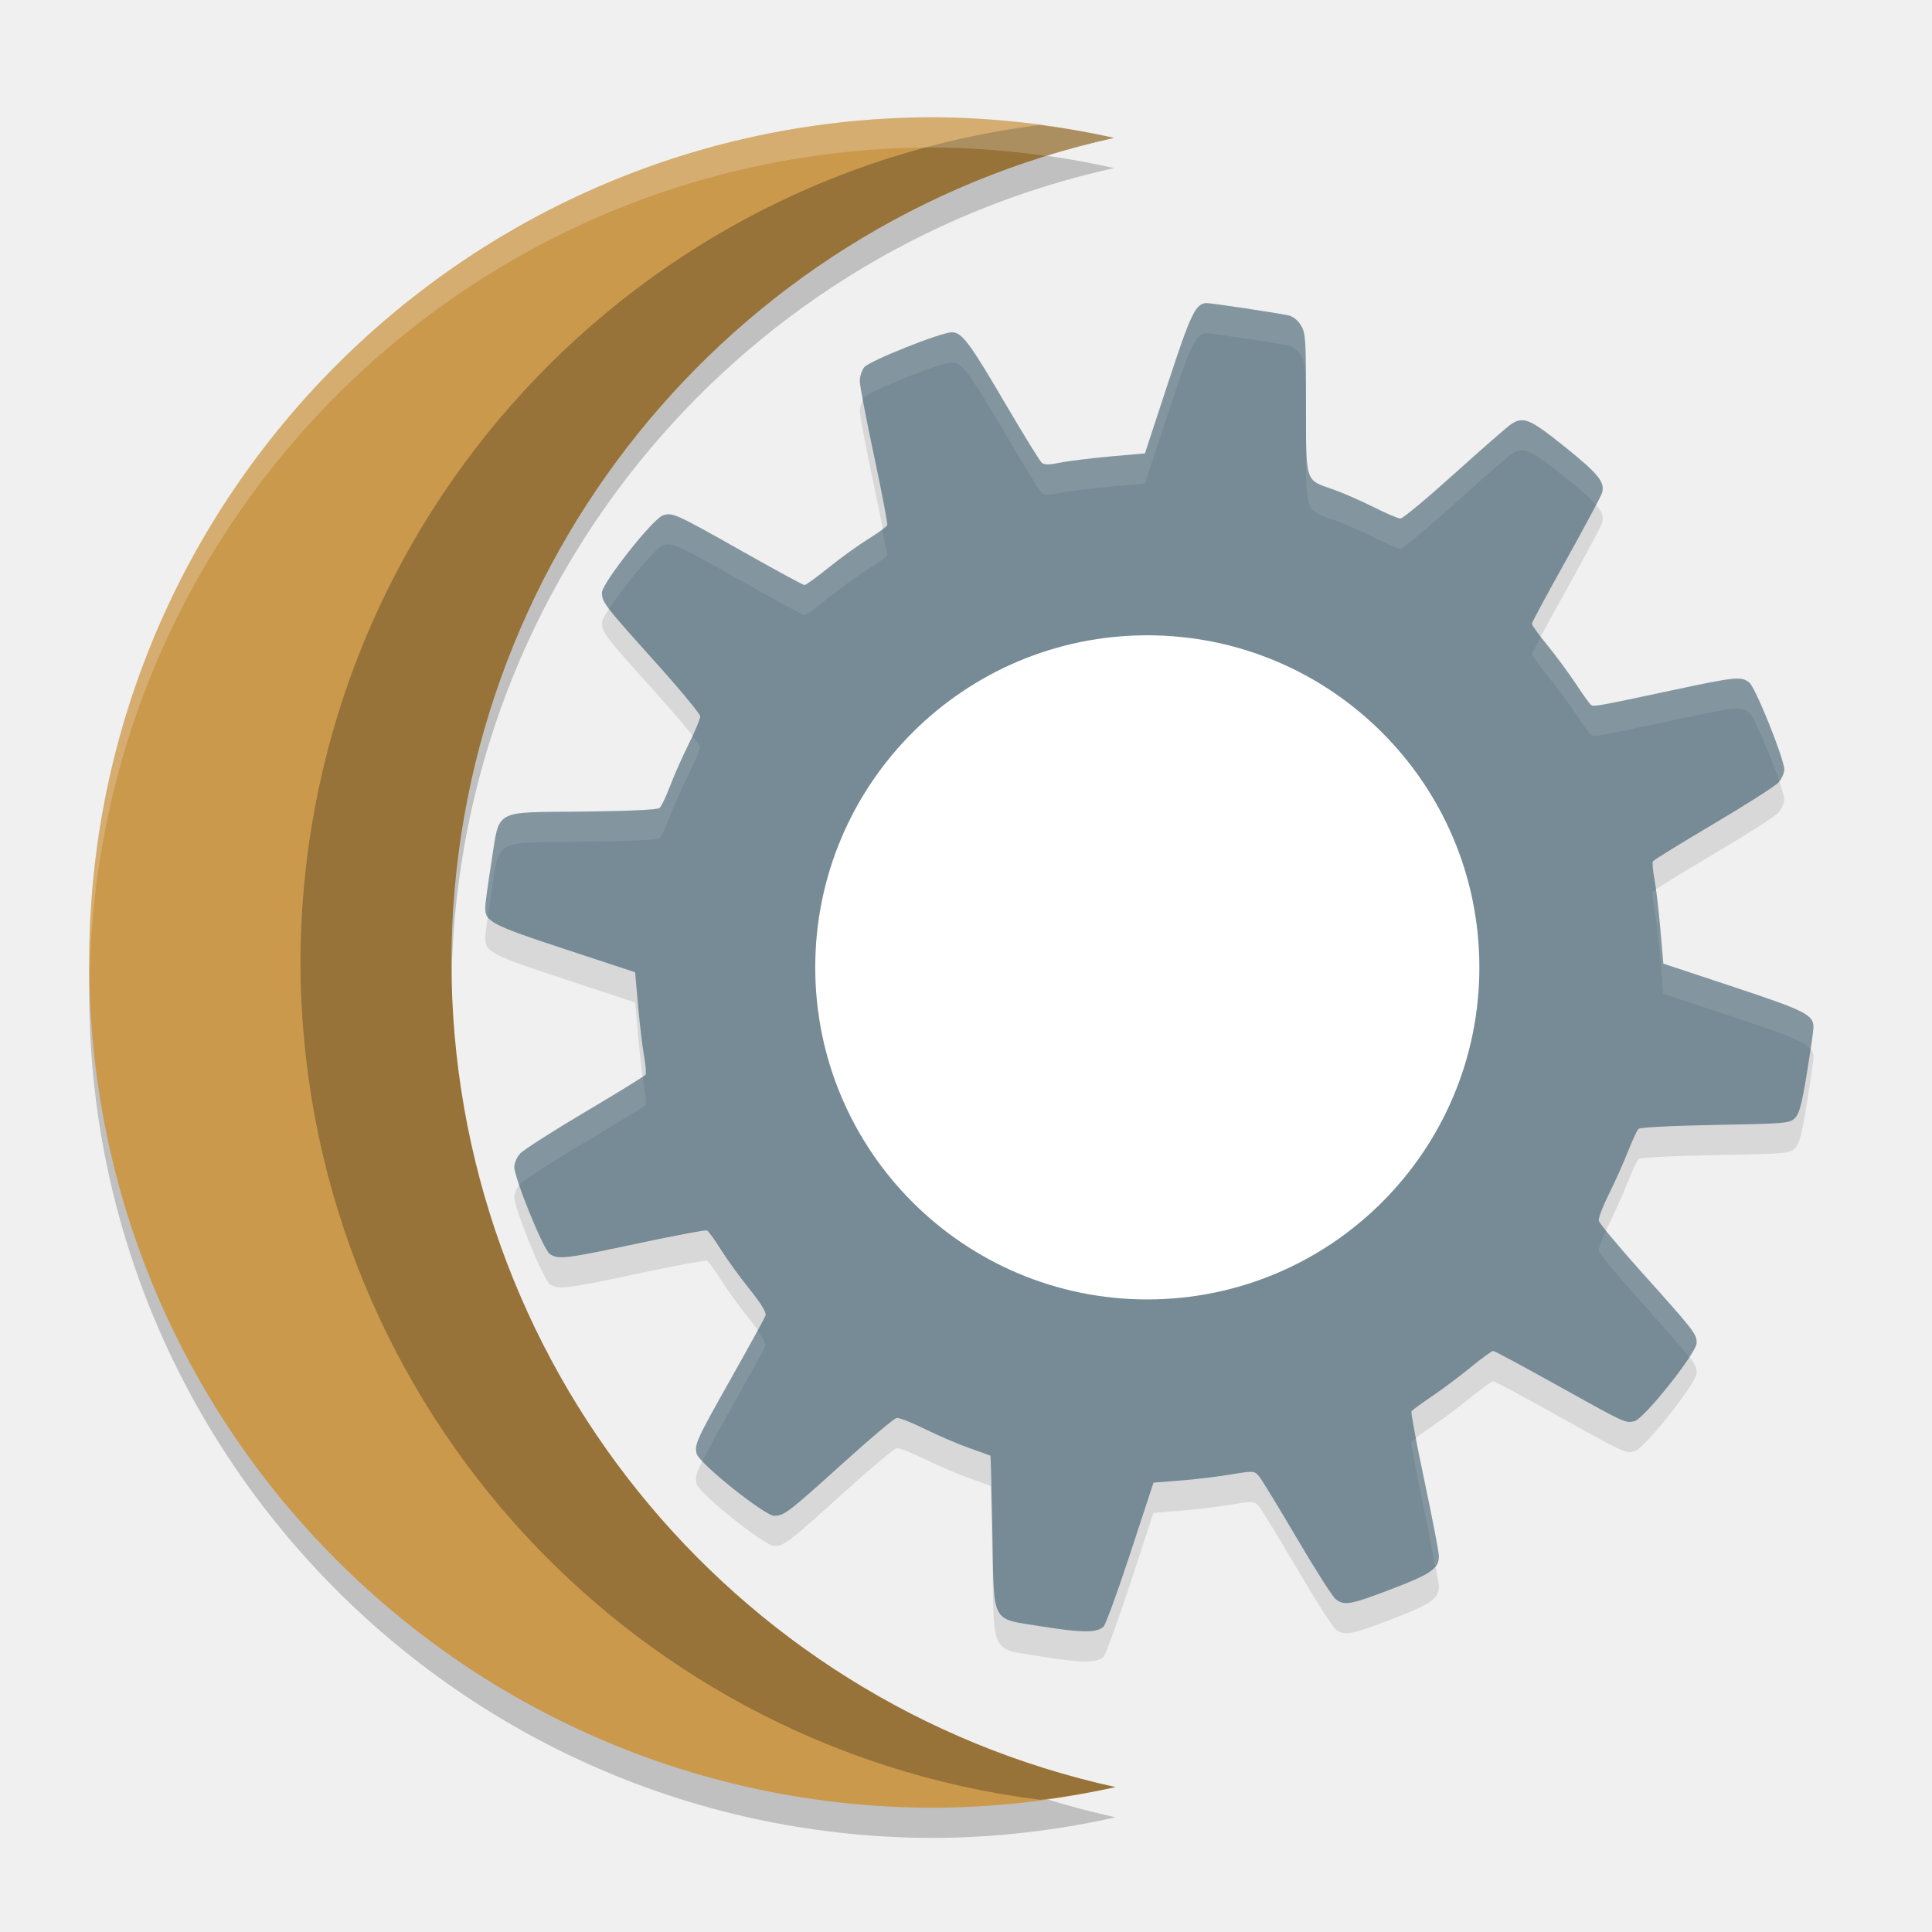
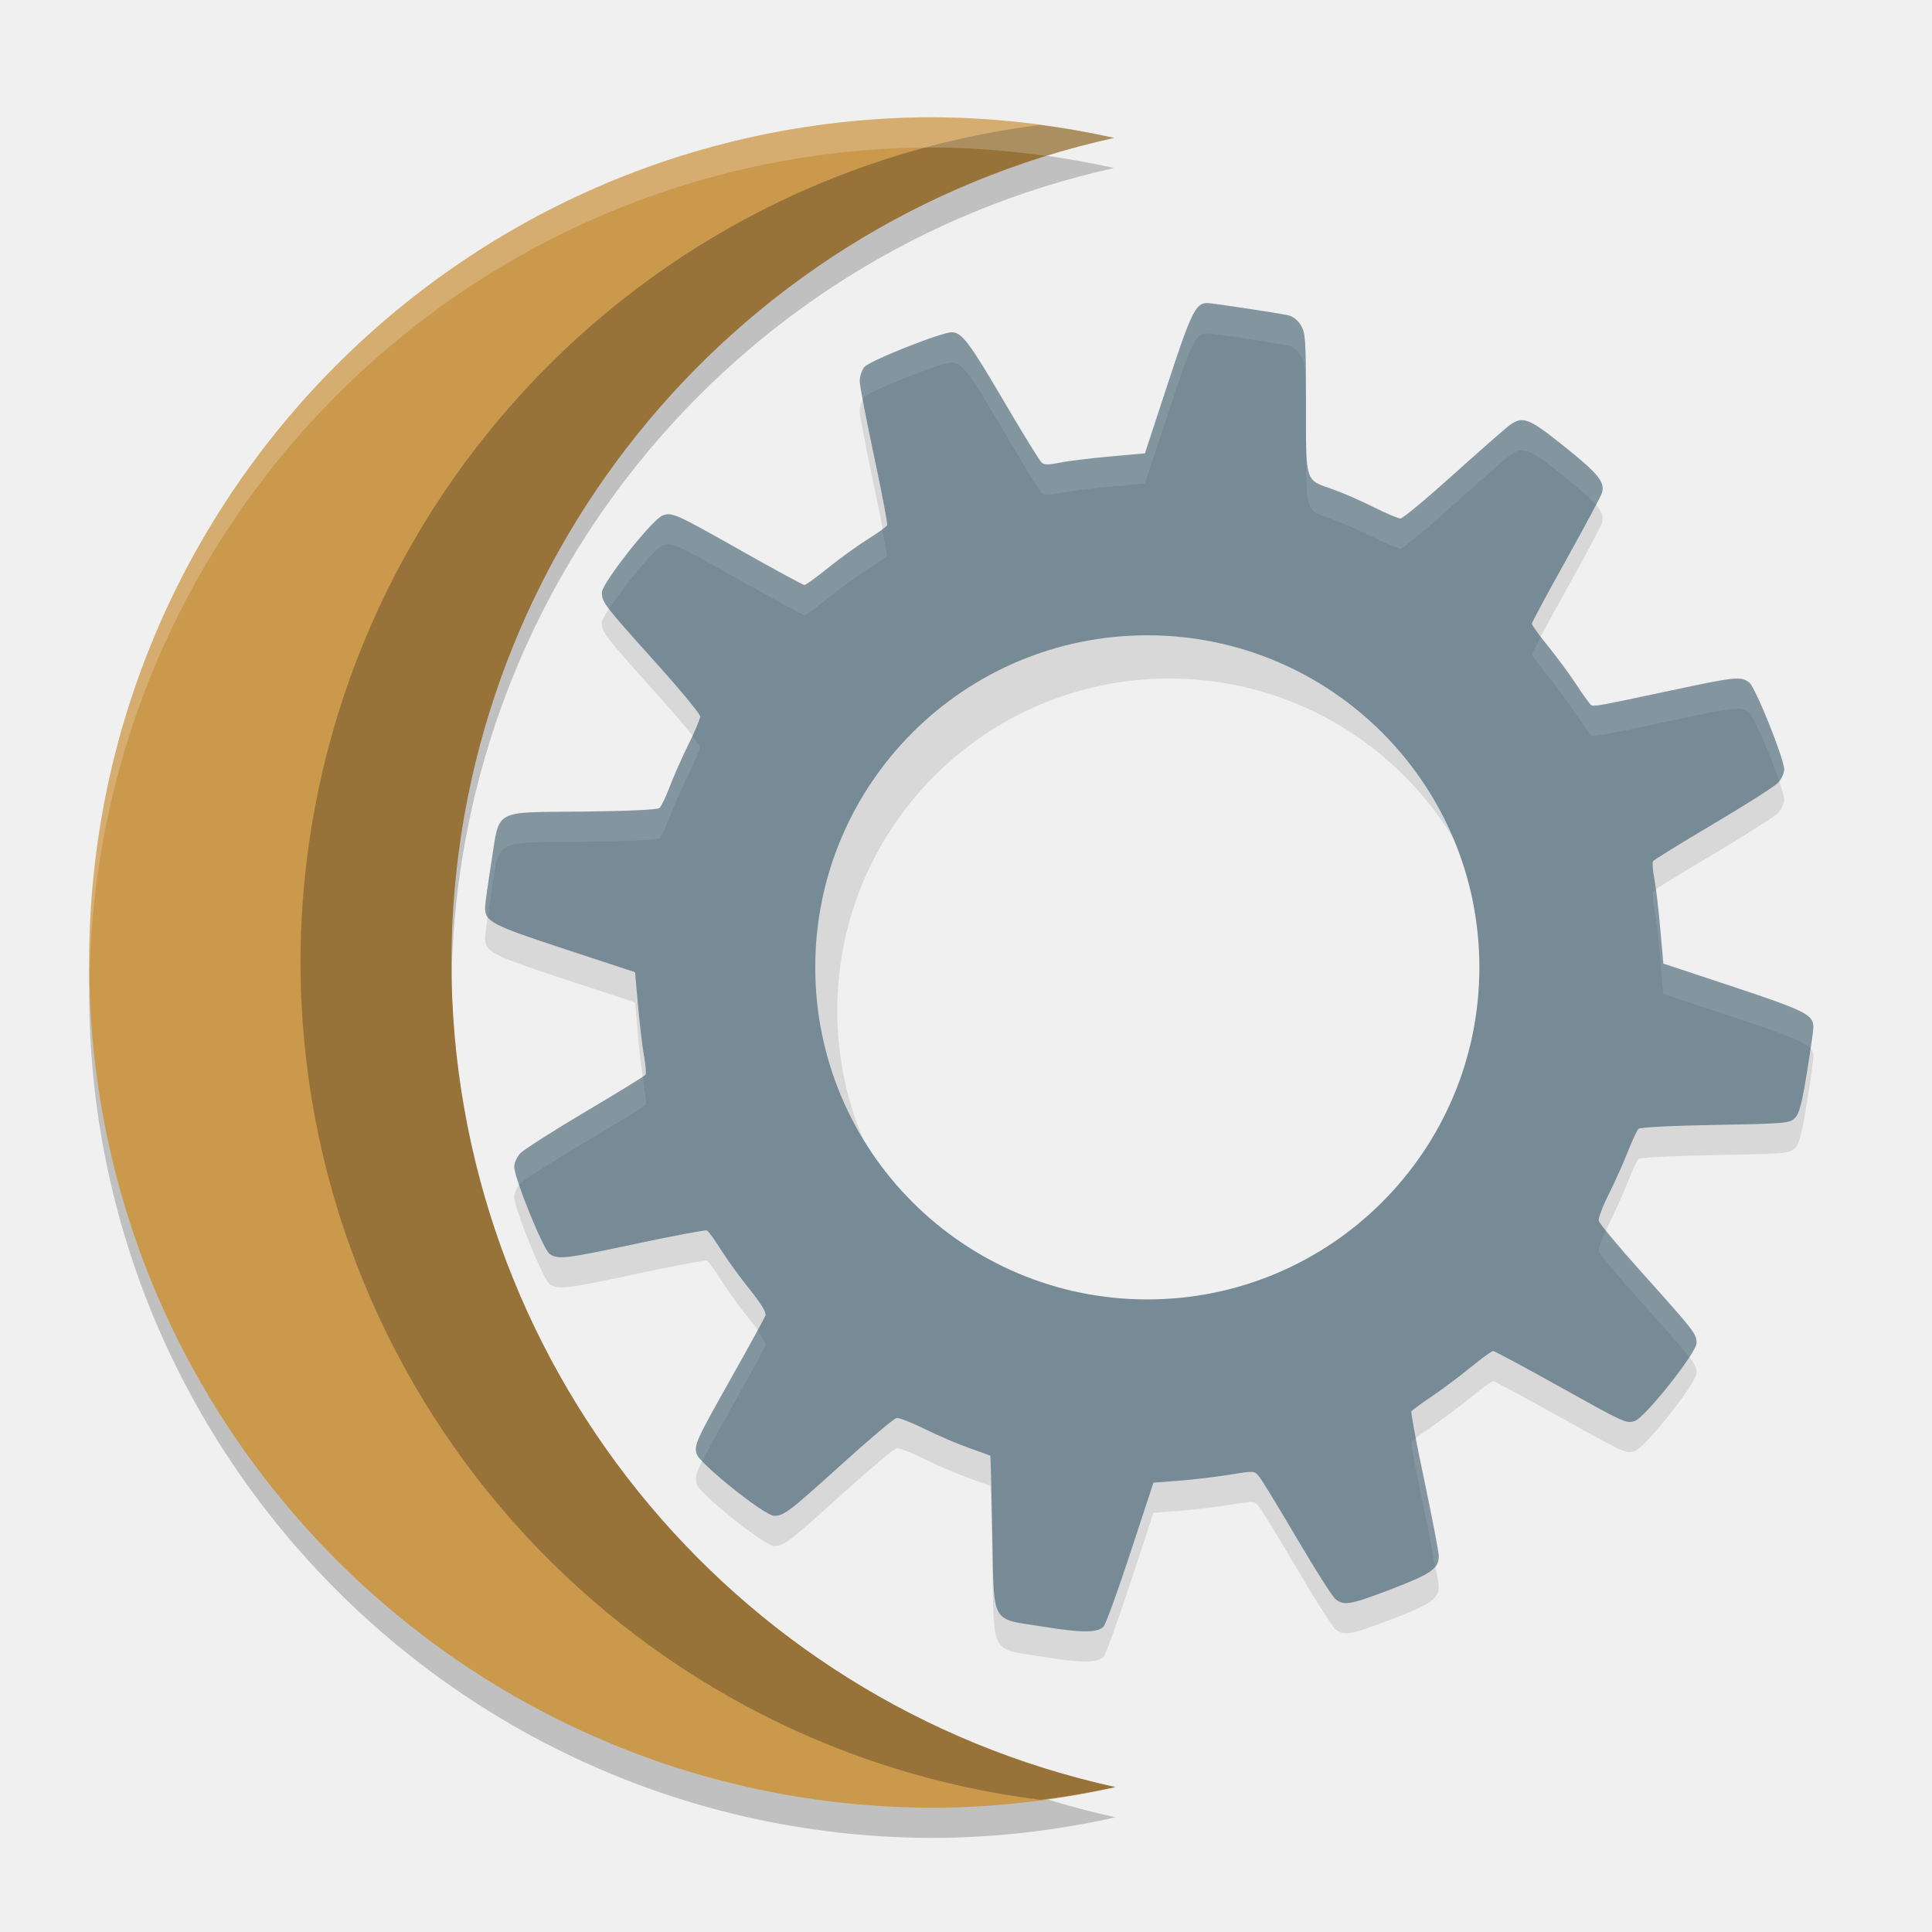
- <svg xmlns="http://www.w3.org/2000/svg" width="64" height="64" version="1.1">
-   <path d="m30.954 4.884a28 28 0 0 0-28 28 28 28 0 0 0 28 28 28 28 0 0 0 6-0.684 28 28 0 0 1-22-27.316 28 28 0 0 1 21.949-27.316 28 28 0 0 0-5.949-0.684z" style="opacity:.2" />
-   <path d="m30.954 3.884a28 28 0 0 0-28 28 28 28 0 0 0 28 28 28 28 0 0 0 6-0.684 28 28 0 0 1-22-27.316 28 28 0 0 1 21.949-27.316 28 28 0 0 0-5.949-0.684z" style="fill:#ca994c" />
-   <path d="m34.436 4.14a28 28 0 0 0-24.482 27.744 28 28 0 0 0 24.496 27.736 28 28 0 0 0 2.504-0.42 28 28 0 0 1-22-27.316 28 28 0 0 1 21.949-27.316 28 28 0 0 0-2.467-0.428z" style="opacity:.25" />
-   <path d="m30.954 3.884c-15.464 0-28 12.536-28 28 0.004 0.111 0.012 0.221 0.018 0.332 0.356-15.154 12.742-27.332 27.982-27.332 1.248 0.009 2.491 0.11 3.725 0.285 0.733-0.23 1.475-0.432 2.225-0.602-1.953-0.44-3.947-0.669-5.949-0.684z" style="fill:#ffffff;opacity:.2" />
-   <path d="m39.992 11.04c-0.38-0.002-0.527 0.299-1.298 2.646l-0.767 2.333-1.169 0.104c-0.644 0.058-1.388 0.151-1.651 0.206-0.348 0.072-0.511 0.074-0.595 0.003-0.064-0.053-0.607-0.933-1.206-1.955-1.197-2.042-1.44-2.369-1.777-2.369-0.354 0-2.725 0.944-2.897 1.154-0.085 0.103-0.152 0.314-0.15 0.467 0.001 0.152 0.214 1.265 0.473 2.477 0.259 1.211 0.455 2.244 0.436 2.293-0.019 0.048-0.3 0.251-0.626 0.454-0.326 0.203-0.919 0.63-1.314 0.948-0.395 0.318-0.755 0.58-0.801 0.58-0.046 0-0.97-0.502-2.053-1.114-2.228-1.259-2.334-1.307-2.649-1.188-0.34 0.129-2.007 2.245-2.007 2.547 0 0.327 0.081 0.429 1.78 2.32 0.813 0.904 1.476 1.708 1.476 1.786 0 0.078-0.17 0.489-0.381 0.912-0.211 0.423-0.492 1.055-0.623 1.403-0.131 0.348-0.287 0.672-0.347 0.721-0.067 0.056-1.047 0.101-2.544 0.117-3.004 0.032-2.74-0.112-3.023 1.676-0.11 0.693-0.203 1.364-0.206 1.492-0.01 0.476 0.192 0.582 2.636 1.387l2.33 0.767 0.101 1.142c0.057 0.629 0.147 1.378 0.199 1.66 0.052 0.283 0.072 0.549 0.046 0.592-0.027 0.043-0.927 0.597-2.001 1.234-1.074 0.636-2.04 1.255-2.148 1.372-0.109 0.117-0.199 0.317-0.199 0.445 0 0.374 0.96 2.736 1.172 2.885 0.278 0.195 0.518 0.166 2.919-0.347 1.21-0.258 2.241-0.451 2.29-0.43 0.049 0.021 0.254 0.302 0.457 0.626 0.203 0.324 0.633 0.918 0.955 1.32 0.401 0.499 0.566 0.777 0.528 0.878-0.031 0.081-0.527 0.986-1.105 2.013-1.185 2.105-1.253 2.251-1.176 2.56 0.079 0.315 2.258 2.057 2.572 2.056 0.324-8.14e-4 0.479-0.119 2.296-1.762 0.884-0.8 1.674-1.465 1.756-1.479 0.082-0.014 0.502 0.15 0.936 0.365 0.434 0.215 1.098 0.5 1.473 0.632 0.375 0.132 0.69 0.246 0.7 0.252 0.01 0.005 0.038 1.149 0.064 2.541 0.06 3.108-0.082 2.837 1.654 3.118 1.305 0.211 1.819 0.213 2.029 0.003 0.073-0.073 0.474-1.177 0.893-2.452l0.761-2.317 0.878-0.068c0.482-0.037 1.231-0.128 1.667-0.2 0.789-0.13 0.794-0.129 0.958 0.068 0.09 0.109 0.651 1.03 1.249 2.047 0.598 1.018 1.173 1.922 1.277 2.007 0.284 0.232 0.486 0.195 1.857-0.328 1.307-0.499 1.569-0.681 1.568-1.093-2.64e-4 -0.128-0.214-1.242-0.476-2.477-0.262-1.235-0.456-2.28-0.433-2.317 0.023-0.038 0.325-0.259 0.672-0.494 0.348-0.235 0.929-0.67 1.292-0.967 0.363-0.297 0.698-0.54 0.743-0.54 0.045-6.6e-5 0.994 0.51 2.112 1.133 2.284 1.273 2.27 1.267 2.572 1.191 0.321-0.081 2.056-2.264 2.056-2.587 0-0.303-0.073-0.397-1.802-2.323-0.776-0.865-1.425-1.643-1.439-1.731-0.015-0.088 0.135-0.48 0.331-0.872 0.197-0.392 0.478-1.021 0.626-1.396 0.148-0.376 0.309-0.722 0.356-0.77 0.051-0.052 1.083-0.106 2.544-0.132 2.345-0.042 2.467-0.054 2.643-0.23 0.144-0.144 0.229-0.469 0.396-1.498 0.117-0.722 0.214-1.397 0.215-1.501 0.003-0.419-0.249-0.547-2.64-1.341l-2.333-0.773-0.098-1.139c-0.055-0.626-0.143-1.373-0.196-1.657-0.054-0.284-0.076-0.552-0.049-0.595 0.027-0.044 0.927-0.599 2.001-1.234s2.04-1.251 2.148-1.369c0.109-0.118 0.2-0.315 0.2-0.436 0-0.347-0.946-2.703-1.154-2.876-0.265-0.219-0.446-0.2-2.551 0.249-2.471 0.527-2.604 0.551-2.695 0.488-0.042-0.029-0.268-0.341-0.5-0.694-0.232-0.353-0.656-0.927-0.942-1.277-0.286-0.35-0.519-0.674-0.519-0.718-5.4e-5 -0.044 0.511-0.992 1.136-2.112 0.624-1.119 1.157-2.12 1.188-2.222 0.105-0.355-0.115-0.63-1.222-1.519-1.18-0.947-1.386-1.035-1.808-0.746-0.12 0.082-0.959 0.815-1.863 1.63-0.904 0.814-1.706 1.482-1.783 1.482-0.078 0-0.486-0.175-0.908-0.387-0.423-0.212-1.027-0.473-1.341-0.583-0.922-0.322-0.88-0.188-0.881-2.851-2.96e-4 -2.117-0.013-2.326-0.169-2.581-0.102-0.167-0.268-0.297-0.417-0.328-0.38-0.081-2.519-0.404-2.683-0.405z" style="opacity:.1" />
-   <path d="m39.992 10.04c-0.38-0.002-0.527 0.299-1.298 2.646l-0.767 2.333-1.169 0.104c-0.644 0.058-1.388 0.151-1.651 0.206-0.348 0.072-0.511 0.074-0.595 0.003-0.064-0.053-0.607-0.933-1.206-1.955-1.197-2.042-1.44-2.369-1.777-2.369-0.354 0-2.725 0.944-2.897 1.154-0.085 0.103-0.152 0.314-0.15 0.467 0.001 0.152 0.214 1.265 0.473 2.477 0.259 1.211 0.455 2.244 0.436 2.293-0.019 0.048-0.3 0.251-0.626 0.454-0.326 0.203-0.919 0.63-1.314 0.948-0.395 0.318-0.755 0.58-0.801 0.58-0.046 0-0.97-0.502-2.053-1.114-2.228-1.259-2.334-1.307-2.649-1.188-0.34 0.129-2.007 2.245-2.007 2.547 0 0.327 0.081 0.429 1.78 2.32 0.223 0.248 0.434 0.488 0.623 0.707 0.503 0.583 0.853 1.022 0.853 1.079 0 0.078-0.17 0.489-0.381 0.912-0.211 0.423-0.492 1.055-0.623 1.403-0.131 0.348-0.287 0.672-0.347 0.721-0.067 0.056-1.047 0.101-2.544 0.117-3.004 0.032-2.74-0.112-3.023 1.676-0.11 0.693-0.203 1.364-0.206 1.492-0.01 0.476 0.192 0.582 2.636 1.387l2.33 0.767 0.101 1.142c0.057 0.629 0.147 1.378 0.199 1.66 0.052 0.283 0.072 0.549 0.046 0.592-0.027 0.043-0.927 0.597-2.001 1.234-1.074 0.636-2.04 1.255-2.148 1.372-0.109 0.117-0.199 0.317-0.199 0.445 0 0.374 0.96 2.736 1.172 2.885 0.278 0.195 0.518 0.166 2.919-0.347 1.21-0.258 2.241-0.451 2.29-0.43 0.049 0.021 0.254 0.302 0.457 0.626 0.203 0.324 0.633 0.918 0.955 1.32 0.401 0.499 0.566 0.777 0.528 0.878-0.031 0.081-0.527 0.986-1.105 2.013-1.185 2.105-1.253 2.251-1.176 2.56 0.079 0.315 2.258 2.057 2.572 2.056 0.324-8.14e-4 0.479-0.119 2.296-1.762 0.884-0.8 1.674-1.465 1.756-1.479 0.082-0.014 0.502 0.15 0.936 0.365 0.434 0.215 1.098 0.5 1.473 0.632 0.375 0.132 0.69 0.246 0.7 0.252 0.01 0.005 0.038 1.149 0.064 2.541 0.06 3.108-0.082 2.837 1.654 3.118 1.305 0.211 1.819 0.213 2.029 0.003 0.073-0.073 0.474-1.177 0.893-2.452l0.761-2.317 0.878-0.068c0.482-0.037 1.231-0.128 1.667-0.2 0.789-0.13 0.794-0.129 0.958 0.068 0.09 0.109 0.651 1.03 1.249 2.047 0.598 1.018 1.173 1.922 1.277 2.007 0.284 0.232 0.486 0.195 1.857-0.328 1.307-0.499 1.569-0.681 1.568-1.093-2.64e-4 -0.128-0.214-1.242-0.476-2.477-0.262-1.235-0.456-2.28-0.433-2.317 0.023-0.038 0.325-0.259 0.672-0.494 0.348-0.235 0.929-0.67 1.292-0.967 0.363-0.297 0.698-0.54 0.743-0.54 0.045-6.6e-5 0.994 0.51 2.112 1.133 2.284 1.273 2.27 1.267 2.572 1.191 0.321-0.081 2.056-2.264 2.056-2.587 0-0.303-0.073-0.397-1.802-2.323-0.776-0.865-1.425-1.643-1.439-1.731-0.015-0.088 0.135-0.48 0.331-0.872 0.197-0.392 0.478-1.021 0.626-1.396 0.148-0.376 0.309-0.722 0.356-0.77 0.051-0.052 1.083-0.106 2.544-0.132 2.345-0.042 2.467-0.054 2.643-0.23 0.144-0.144 0.229-0.469 0.396-1.498 0.117-0.722 0.214-1.397 0.215-1.501 0.003-0.419-0.249-0.547-2.64-1.341l-2.333-0.773-0.098-1.139c-0.055-0.626-0.143-1.373-0.196-1.657-0.054-0.284-0.076-0.552-0.049-0.595 0.027-0.044 0.927-0.599 2.001-1.234s2.04-1.251 2.148-1.369c0.109-0.118 0.2-0.315 0.2-0.436 0-0.347-0.946-2.703-1.154-2.876-0.265-0.219-0.446-0.2-2.551 0.249-2.471 0.527-2.604 0.551-2.695 0.488-0.042-0.029-0.268-0.341-0.5-0.694-0.232-0.353-0.656-0.927-0.942-1.277-0.286-0.35-0.519-0.674-0.519-0.718-5.4e-5 -0.044 0.511-0.992 1.136-2.112 0.624-1.119 1.157-2.12 1.188-2.222 0.105-0.355-0.115-0.63-1.222-1.519-1.18-0.947-1.386-1.035-1.808-0.746-0.12 0.082-0.959 0.815-1.863 1.63-0.904 0.814-1.706 1.482-1.783 1.482-0.078 0-0.486-0.175-0.908-0.387-0.423-0.212-1.027-0.473-1.341-0.583-0.922-0.322-0.88-0.188-0.881-2.851-2.96e-4 -2.117-0.013-2.326-0.169-2.581-0.102-0.167-0.268-0.297-0.417-0.328-0.38-0.081-2.519-0.404-2.683-0.405z" style="fill:#768b95" />
-   <path d="m39.993 10.04c-0.38-0.002-0.528 0.3-1.299 2.646l-0.768 2.332-1.17 0.104c-0.644 0.058-1.387 0.152-1.65 0.207-0.348 0.072-0.511 0.073-0.596 2e-3 -0.064-0.053-0.606-0.933-1.205-1.955-1.197-2.042-1.441-2.369-1.777-2.369-0.354 0-2.726 0.945-2.898 1.154-0.085 0.103-0.152 0.315-0.15 0.467 2.68e-4 0.037 0.092 0.465 0.115 0.604 0.013-0.022 0.021-0.053 0.035-0.07 0.173-0.21 2.545-1.154 2.898-1.154 0.337 0 0.58 0.327 1.777 2.369 0.599 1.022 1.141 1.902 1.205 1.955 0.085 0.071 0.247 0.07 0.596-2e-3 0.264-0.055 1.006-0.149 1.65-0.207l1.17-0.104 0.768-2.332c0.771-2.347 0.919-2.649 1.299-2.646 0.163 0.001 2.301 0.323 2.682 0.404 0.15 0.032 0.316 0.163 0.418 0.33 0.155 0.255 0.168 0.463 0.168 2.58 3.64e-4 2.663-0.041 2.529 0.881 2.852 0.315 0.11 0.919 0.372 1.342 0.584 0.423 0.212 0.831 0.387 0.908 0.387 0.078 0 0.88-0.668 1.783-1.482 0.904-0.814 1.744-1.549 1.863-1.631 0.421-0.289 0.629-0.201 1.809 0.746 0.518 0.416 0.827 0.69 1.014 0.908 0.034-0.069 0.202-0.371 0.207-0.389 0.105-0.355-0.114-0.631-1.221-1.52-1.18-0.947-1.387-1.035-1.809-0.746-0.12 0.082-0.96 0.817-1.863 1.631-0.904 0.814-1.706 1.482-1.783 1.482-0.078 0-0.486-0.175-0.908-0.387-0.423-0.212-1.027-0.474-1.342-0.584-0.922-0.322-0.88-0.188-0.881-2.852-2.96e-4 -2.117-0.013-2.325-0.168-2.58-0.102-0.167-0.268-0.296-0.418-0.328-0.38-0.081-2.518-0.405-2.682-0.406zm-17.814 6.996c-0.089-0.007-0.154 0.011-0.232 0.041-0.34 0.129-2.008 2.247-2.008 2.549 0 0.157 0.029 0.269 0.234 0.543 0.469-0.72 1.512-1.992 1.773-2.092 0.314-0.12 0.42-0.071 2.648 1.188 1.084 0.612 2.007 1.115 2.053 1.115 0.046 0 0.406-0.262 0.801-0.58 0.395-0.318 0.989-0.746 1.314-0.949 0.326-0.203 0.606-0.405 0.625-0.453 0.007-0.019-0.119-0.617-0.166-0.879-0.105 0.088-0.22 0.183-0.459 0.332-0.326 0.203-0.919 0.631-1.314 0.949-0.395 0.318-0.755 0.58-0.801 0.58-0.046 0-0.969-0.501-2.053-1.113-1.671-0.944-2.149-1.208-2.416-1.23zm28.875 4.055c-0.067 0.13-0.309 0.56-0.309 0.572 6.8e-5 0.044 0.232 0.369 0.518 0.719 0.286 0.35 0.711 0.923 0.943 1.275 0.232 0.353 0.458 0.664 0.5 0.693 0.091 0.063 0.222 0.041 2.693-0.486 2.105-0.449 2.286-0.469 2.551-0.25 0.154 0.127 0.708 1.441 0.988 2.262 0.091-0.119 0.166-0.278 0.166-0.385 0-0.347-0.946-2.705-1.154-2.877-0.265-0.219-0.446-0.199-2.551 0.25-2.471 0.527-2.603 0.549-2.693 0.486-0.042-0.029-0.268-0.341-0.5-0.693-0.232-0.353-0.658-0.925-0.943-1.275-0.116-0.142-0.123-0.175-0.209-0.291zm-28.127 3.281c-0.052 0.115-0.051 0.146-0.113 0.271-0.211 0.423-0.492 1.055-0.623 1.402-0.131 0.348-0.286 0.671-0.346 0.721-0.067 0.056-1.047 0.101-2.545 0.117-3.004 0.032-2.74-0.112-3.023 1.676-0.11 0.693-0.202 1.364-0.205 1.492-0.003 0.132 0.018 0.236 0.092 0.334 0.038-0.282 0.053-0.443 0.113-0.826 0.283-1.788 0.019-1.644 3.023-1.676 1.497-0.016 2.478-0.062 2.545-0.117 0.06-0.05 0.214-0.373 0.346-0.721 0.131-0.348 0.413-0.979 0.623-1.402 0.211-0.423 0.381-0.834 0.381-0.912 0-0.024-0.157-0.216-0.268-0.359zm31.92 5.1c-0.005 0.004-0.091 0.055-0.092 0.057-0.027 0.044-0.003 0.311 0.051 0.596 0.054 0.284 0.141 1.032 0.195 1.658l0.098 1.139 2.334 0.773c1.747 0.58 2.339 0.805 2.537 1.047 0.035-0.247 0.101-0.656 0.102-0.705 0.003-0.419-0.248-0.547-2.639-1.342l-2.334-0.773-0.098-1.139c-0.043-0.495-0.103-0.953-0.154-1.311zm-33.551 6.184c-0.098 0.083-0.885 0.571-1.912 1.18-1.074 0.636-2.04 1.254-2.148 1.371-0.109 0.117-0.201 0.317-0.201 0.445 0 0.096 0.066 0.326 0.164 0.613 0.014-0.018 0.023-0.043 0.037-0.059 0.109-0.117 1.074-0.735 2.148-1.371 1.074-0.636 1.973-1.191 2-1.234 0.026-0.043 0.007-0.309-0.045-0.592-0.011-0.06-0.029-0.257-0.043-0.354zm31.908 5.104c-0.145 0.314-0.257 0.604-0.244 0.676 0.015 0.088 0.663 0.866 1.439 1.73 0.892 0.994 1.335 1.494 1.562 1.793 0.142-0.219 0.24-0.395 0.24-0.469 0-0.303-0.074-0.398-1.803-2.324-0.557-0.621-0.957-1.098-1.195-1.406zm-28.113 3.309c-0.177 0.332-0.401 0.749-0.84 1.529-1.185 2.105-1.253 2.252-1.176 2.561 0.012 0.05 0.09 0.142 0.191 0.25 0.166-0.345 0.435-0.835 0.984-1.811 0.578-1.027 1.074-1.933 1.105-2.014 0.027-0.07-0.086-0.261-0.266-0.516zm21.828 3.566c-0.036 0.029-0.158 0.112-0.164 0.121-0.023 0.037 0.17 1.081 0.432 2.316 0.192 0.907 0.275 1.385 0.35 1.818 0.08-0.103 0.127-0.21 0.127-0.342-2.64e-4 -0.128-0.215-1.241-0.477-2.477-0.162-0.767-0.193-1.013-0.268-1.438z" style="fill:#ffffff;opacity:.1" />
-   <circle cx="38.006" cy="32.045" r="11" style="fill:#ffffff" />
+ <svg xmlns="http://www.w3.org/2000/svg" width="64" height="64" version="1.1" id="svg14">
+   <style />
+   <defs id="defs18" />
+   <path style="opacity:0.2" d="M 30.954,4.884 A 28,28 0 0 0 2.954,32.884 a 28,28 0 0 0 28,28 28,28 0 0 0 6,-0.684 28,28 0 0 1 -22,-27.316 28,28 0 0 1 21.949,-27.316 28,28 0 0 0 -5.949,-0.684 z" id="path2" />
+   <path style="fill:#ca994c" d="M 30.954,3.884 A 28,28 0 0 0 2.954,31.884 a 28,28 0 0 0 28,28 28,28 0 0 0 6,-0.684 28,28 0 0 1 -22,-27.316 28,28 0 0 1 21.949,-27.316 28,28 0 0 0 -5.949,-0.684 z" id="path8" />
+   <path style="opacity:0.25" d="M 34.436,4.14 A 28,28 0 0 0 9.954,31.884 28,28 0 0 0 34.45,59.62 a 28,28 0 0 0 2.504,-0.42 28,28 0 0 1 -22,-27.316 28,28 0 0 1 21.949,-27.316 28,28 0 0 0 -2.467,-0.428 z" id="path26" />
+   <path style="opacity:0.2;fill:#ffffff" d="m 30.954,3.884 c -15.464,0 -28,12.536 -28,28 0.004,0.111 0.012,0.221 0.018,0.332 C 3.327,17.061 15.714,4.884 30.954,4.884 c 1.248,0.009 2.491,0.11 3.725,0.285 0.733,-0.23 1.475,-0.432 2.225,-0.602 -1.953,-0.44 -3.947,-0.669 -5.949,-0.684 z" id="path28" />
+   <path id="path6-6" style="opacity:0.1" d="M 39.992 11.039 C 39.612 11.037 39.464 11.339 38.693 13.686 L 37.928 16.018 L 36.758 16.123 C 36.114 16.181 35.369 16.273 35.105 16.328 C 34.757 16.401 34.596 16.403 34.512 16.332 C 34.448 16.279 33.904 15.399 33.305 14.377 C 32.107 12.335 31.864 12.008 31.527 12.008 C 31.174 12.008 28.804 12.95 28.631 13.16 C 28.546 13.263 28.479 13.475 28.48 13.627 C 28.482 13.779 28.695 14.892 28.953 16.104 C 29.212 17.315 29.407 18.348 29.389 18.396 C 29.37 18.445 29.088 18.649 28.762 18.852 C 28.436 19.054 27.844 19.481 27.449 19.799 C 27.054 20.117 26.694 20.379 26.648 20.379 C 26.602 20.379 25.677 19.878 24.594 19.266 C 22.365 18.007 22.26 17.958 21.945 18.078 C 21.606 18.207 19.938 20.323 19.938 20.625 C 19.938 20.952 20.019 21.054 21.719 22.945 C 22.531 23.849 23.195 24.654 23.195 24.732 C 23.195 24.811 23.025 25.22 22.814 25.643 C 22.604 26.066 22.323 26.699 22.191 27.047 C 22.06 27.395 21.904 27.718 21.844 27.768 C 21.777 27.823 20.798 27.869 19.301 27.885 C 16.297 27.917 16.561 27.772 16.277 29.561 C 16.168 30.253 16.073 30.923 16.07 31.051 C 16.06 31.527 16.262 31.634 18.707 32.439 L 21.037 33.205 L 21.139 34.348 C 21.195 34.977 21.286 35.725 21.338 36.008 C 21.39 36.291 21.411 36.557 21.385 36.6 C 21.358 36.643 20.457 37.198 19.383 37.834 C 18.309 38.47 17.343 39.09 17.234 39.207 C 17.125 39.324 17.035 39.522 17.035 39.65 C 17.035 40.025 17.994 42.388 18.207 42.537 C 18.485 42.732 18.726 42.702 21.127 42.189 C 22.337 41.931 23.367 41.739 23.416 41.76 C 23.465 41.781 23.67 42.062 23.873 42.387 C 24.076 42.711 24.506 43.304 24.828 43.705 C 25.229 44.204 25.394 44.483 25.355 44.584 C 25.324 44.665 24.828 45.571 24.25 46.598 C 23.065 48.703 22.997 48.848 23.074 49.156 C 23.153 49.471 25.332 51.214 25.646 51.213 C 25.971 51.212 26.127 51.094 27.943 49.451 C 28.828 48.652 29.618 47.987 29.699 47.973 C 29.781 47.958 30.201 48.123 30.635 48.338 C 31.069 48.553 31.732 48.836 32.107 48.969 C 32.483 49.101 32.797 49.215 32.807 49.221 C 32.816 49.226 32.844 50.37 32.871 51.762 C 32.931 54.87 32.789 54.6 34.525 54.881 C 35.83 55.092 36.345 55.094 36.555 54.885 C 36.628 54.812 37.028 53.707 37.447 52.432 L 38.209 50.115 L 39.088 50.047 C 39.57 50.01 40.318 49.919 40.754 49.848 C 41.543 49.718 41.548 49.717 41.711 49.914 C 41.801 50.023 42.363 50.945 42.961 51.963 C 43.559 52.98 44.133 53.884 44.236 53.969 C 44.52 54.201 44.723 54.164 46.094 53.641 C 47.401 53.141 47.663 52.96 47.662 52.549 C 47.662 52.421 47.449 51.308 47.188 50.072 C 46.926 48.837 46.731 47.791 46.754 47.754 C 46.777 47.716 47.078 47.495 47.426 47.26 C 47.773 47.025 48.356 46.59 48.719 46.293 C 49.082 45.996 49.416 45.754 49.461 45.754 C 49.505 45.754 50.455 46.262 51.572 46.885 C 53.856 48.158 53.842 48.152 54.145 48.076 C 54.466 47.995 56.201 45.812 56.201 45.488 C 56.201 45.185 56.127 45.092 54.398 43.166 C 53.622 42.301 52.974 41.523 52.959 41.436 C 52.944 41.348 53.094 40.954 53.291 40.562 C 53.488 40.171 53.769 39.542 53.918 39.166 C 54.066 38.79 54.226 38.445 54.273 38.396 C 54.324 38.344 55.357 38.29 56.818 38.264 C 59.163 38.222 59.286 38.209 59.461 38.033 C 59.605 37.889 59.688 37.566 59.855 36.537 C 59.973 35.815 60.07 35.139 60.07 35.035 C 60.074 34.616 59.823 34.488 57.432 33.693 L 55.1 32.92 L 55 31.781 C 54.945 31.155 54.858 30.409 54.805 30.125 C 54.751 29.841 54.729 29.573 54.756 29.529 C 54.783 29.486 55.682 28.93 56.756 28.295 C 57.83 27.66 58.795 27.044 58.904 26.926 C 59.013 26.808 59.104 26.611 59.104 26.49 C 59.104 26.143 58.16 23.788 57.951 23.615 C 57.686 23.396 57.505 23.414 55.4 23.863 C 52.929 24.391 52.796 24.414 52.705 24.352 C 52.663 24.322 52.437 24.011 52.205 23.658 C 51.973 23.306 51.548 22.731 51.262 22.381 C 50.976 22.031 50.744 21.706 50.744 21.662 C 50.744 21.618 51.255 20.67 51.879 19.551 C 52.503 18.432 53.036 17.431 53.066 17.328 C 53.172 16.973 52.953 16.699 51.846 15.811 C 50.666 14.863 50.458 14.775 50.037 15.064 C 49.917 15.147 49.079 15.879 48.176 16.693 C 47.272 17.508 46.47 18.176 46.393 18.176 C 46.315 18.176 45.905 18.001 45.482 17.789 C 45.06 17.577 44.457 17.317 44.143 17.207 C 43.221 16.885 43.262 17.019 43.262 14.355 C 43.261 12.238 43.247 12.029 43.092 11.773 C 42.99 11.606 42.825 11.477 42.676 11.445 C 42.295 11.364 40.155 11.04 39.992 11.039 z M 38.736 22.477 A 11 11 0 0 1 49.736 33.477 A 11 11 0 0 1 38.736 44.477 A 11 11 0 0 1 27.736 33.477 A 11 11 0 0 1 38.736 22.477 z " />
+   <path id="path8-6" style="fill:#768b95" d="M 39.992 10.039 C 39.612 10.037 39.464 10.339 38.693 12.686 L 37.928 15.018 L 36.758 15.123 C 36.114 15.181 35.369 15.273 35.105 15.328 C 34.757 15.401 34.596 15.403 34.512 15.332 C 34.448 15.279 33.904 14.399 33.305 13.377 C 32.107 11.335 31.864 11.008 31.527 11.008 C 31.174 11.008 28.804 11.95 28.631 12.16 C 28.546 12.263 28.479 12.475 28.48 12.627 C 28.482 12.779 28.695 13.892 28.953 15.104 C 29.212 16.315 29.407 17.348 29.389 17.396 C 29.37 17.445 29.088 17.649 28.762 17.852 C 28.436 18.054 27.844 18.481 27.449 18.799 C 27.054 19.117 26.694 19.379 26.648 19.379 C 26.602 19.379 25.677 18.878 24.594 18.266 C 22.365 17.007 22.26 16.958 21.945 17.078 C 21.606 17.207 19.938 19.323 19.938 19.625 C 19.938 19.952 20.019 20.054 21.719 21.945 C 21.941 22.193 22.152 22.433 22.342 22.652 C 22.845 23.235 23.195 23.676 23.195 23.732 C 23.195 23.811 23.025 24.22 22.814 24.643 C 22.604 25.066 22.323 25.699 22.191 26.047 C 22.06 26.395 21.904 26.718 21.844 26.768 C 21.777 26.823 20.798 26.869 19.301 26.885 C 16.297 26.917 16.561 26.772 16.277 28.561 C 16.168 29.253 16.073 29.923 16.07 30.051 C 16.06 30.527 16.262 30.634 18.707 31.439 L 21.037 32.205 L 21.139 33.348 C 21.195 33.977 21.286 34.725 21.338 35.008 C 21.39 35.291 21.411 35.557 21.385 35.6 C 21.358 35.643 20.457 36.198 19.383 36.834 C 18.309 37.47 17.343 38.09 17.234 38.207 C 17.125 38.324 17.035 38.522 17.035 38.65 C 17.035 39.025 17.994 41.388 18.207 41.537 C 18.485 41.732 18.726 41.702 21.127 41.189 C 22.337 40.931 23.367 40.739 23.416 40.76 C 23.465 40.781 23.67 41.062 23.873 41.387 C 24.076 41.711 24.506 42.304 24.828 42.705 C 25.229 43.204 25.394 43.483 25.355 43.584 C 25.324 43.665 24.828 44.571 24.25 45.598 C 23.065 47.703 22.997 47.848 23.074 48.156 C 23.153 48.471 25.332 50.214 25.646 50.213 C 25.971 50.212 26.127 50.094 27.943 48.451 C 28.828 47.652 29.618 46.987 29.699 46.973 C 29.781 46.958 30.201 47.123 30.635 47.338 C 31.069 47.553 31.732 47.836 32.107 47.969 C 32.483 48.101 32.797 48.215 32.807 48.221 C 32.816 48.226 32.844 49.37 32.871 50.762 C 32.931 53.87 32.789 53.6 34.525 53.881 C 35.83 54.092 36.345 54.094 36.555 53.885 C 36.628 53.812 37.028 52.707 37.447 51.432 L 38.209 49.115 L 39.088 49.047 C 39.57 49.01 40.318 48.919 40.754 48.848 C 41.543 48.718 41.548 48.717 41.711 48.914 C 41.801 49.023 42.363 49.945 42.961 50.963 C 43.559 51.98 44.133 52.884 44.236 52.969 C 44.52 53.201 44.723 53.164 46.094 52.641 C 47.401 52.141 47.663 51.96 47.662 51.549 C 47.662 51.421 47.449 50.308 47.188 49.072 C 46.926 47.837 46.731 46.791 46.754 46.754 C 46.777 46.716 47.078 46.495 47.426 46.26 C 47.773 46.025 48.356 45.59 48.719 45.293 C 49.082 44.996 49.416 44.754 49.461 44.754 C 49.505 44.754 50.455 45.262 51.572 45.885 C 53.856 47.158 53.842 47.152 54.145 47.076 C 54.466 46.995 56.201 44.812 56.201 44.488 C 56.201 44.185 56.127 44.092 54.398 42.166 C 53.622 41.301 52.974 40.523 52.959 40.436 C 52.944 40.348 53.094 39.954 53.291 39.562 C 53.488 39.171 53.769 38.542 53.918 38.166 C 54.066 37.79 54.226 37.445 54.273 37.396 C 54.324 37.344 55.357 37.29 56.818 37.264 C 59.163 37.222 59.286 37.209 59.461 37.033 C 59.605 36.889 59.688 36.566 59.855 35.537 C 59.973 34.815 60.07 34.139 60.07 34.035 C 60.074 33.616 59.823 33.488 57.432 32.693 L 55.1 31.92 L 55 30.781 C 54.945 30.155 54.858 29.409 54.805 29.125 C 54.751 28.841 54.729 28.573 54.756 28.529 C 54.783 28.486 55.682 27.93 56.756 27.295 C 57.83 26.66 58.795 26.044 58.904 25.926 C 59.013 25.808 59.104 25.611 59.104 25.49 C 59.104 25.143 58.16 22.788 57.951 22.615 C 57.686 22.396 57.505 22.414 55.4 22.863 C 52.929 23.391 52.796 23.414 52.705 23.352 C 52.663 23.322 52.437 23.011 52.205 22.658 C 51.973 22.306 51.548 21.731 51.262 21.381 C 50.976 21.031 50.744 20.706 50.744 20.662 C 50.744 20.618 51.255 19.67 51.879 18.551 C 52.503 17.432 53.036 16.431 53.066 16.328 C 53.172 15.973 52.953 15.699 51.846 14.811 C 50.666 13.863 50.458 13.775 50.037 14.064 C 49.917 14.147 49.079 14.879 48.176 15.693 C 47.272 16.508 46.47 17.176 46.393 17.176 C 46.315 17.176 45.905 17.001 45.482 16.789 C 45.06 16.577 44.457 16.317 44.143 16.207 C 43.221 15.885 43.262 16.019 43.262 13.355 C 43.261 11.238 43.247 11.029 43.092 10.773 C 42.99 10.606 42.825 10.477 42.676 10.445 C 42.295 10.364 40.155 10.04 39.992 10.039 z M 38.006 21.045 A 11 11 0 0 1 49.006 32.045 A 11 11 0 0 1 38.006 43.045 A 11 11 0 0 1 27.006 32.045 A 11 11 0 0 1 38.006 21.045 z " />
+   <path style="opacity:0.1;fill:#ffffff" d="m 39.993,10.04 c -0.38,-0.002 -0.528,0.3 -1.299,2.646 l -0.768,2.332 -1.17,0.104 c -0.644,0.058 -1.387,0.152 -1.65,0.207 -0.348,0.072 -0.511,0.073 -0.596,0.002 -0.064,-0.053 -0.606,-0.933 -1.205,-1.955 -1.197,-2.042 -1.441,-2.369 -1.777,-2.369 -0.354,0 -2.726,0.945 -2.898,1.154 -0.085,0.103 -0.152,0.315 -0.15,0.467 2.68e-4,0.037 0.092,0.465 0.115,0.604 0.013,-0.022 0.021,-0.053 0.035,-0.07 0.173,-0.21 2.545,-1.154 2.898,-1.154 0.337,0 0.58,0.327 1.777,2.369 0.599,1.022 1.141,1.902 1.205,1.955 0.085,0.071 0.247,0.07 0.596,-0.002 0.264,-0.055 1.006,-0.149 1.65,-0.207 l 1.17,-0.104 0.768,-2.332 c 0.771,-2.347 0.919,-2.649 1.299,-2.646 0.163,0.001 2.301,0.323 2.682,0.404 0.15,0.032 0.316,0.163 0.418,0.33 0.155,0.255 0.168,0.463 0.168,2.58 3.64e-4,2.663 -0.041,2.529 0.881,2.852 0.315,0.11 0.919,0.372 1.342,0.584 0.423,0.212 0.831,0.387 0.908,0.387 0.078,0 0.88,-0.668 1.783,-1.482 0.904,-0.814 1.744,-1.549 1.863,-1.631 0.421,-0.289 0.629,-0.201 1.809,0.746 0.518,0.416 0.827,0.69 1.014,0.908 0.034,-0.069 0.202,-0.371 0.207,-0.389 0.105,-0.355 -0.114,-0.631 -1.221,-1.52 -1.18,-0.947 -1.387,-1.035 -1.809,-0.746 -0.12,0.082 -0.96,0.817 -1.863,1.631 -0.904,0.814 -1.706,1.482 -1.783,1.482 -0.078,0 -0.486,-0.175 -0.908,-0.387 -0.423,-0.212 -1.027,-0.474 -1.342,-0.584 -0.922,-0.322 -0.88,-0.188 -0.881,-2.852 -2.96e-4,-2.117 -0.013,-2.325 -0.168,-2.58 -0.102,-0.167 -0.268,-0.296 -0.418,-0.328 -0.38,-0.081 -2.518,-0.405 -2.682,-0.406 z m -17.814,6.996 c -0.089,-0.007 -0.154,0.011 -0.232,0.041 -0.34,0.129 -2.008,2.247 -2.008,2.549 0,0.157 0.029,0.269 0.234,0.543 0.469,-0.72 1.512,-1.992 1.773,-2.092 0.314,-0.12 0.42,-0.071 2.648,1.188 1.084,0.612 2.007,1.115 2.053,1.115 0.046,0 0.406,-0.262 0.801,-0.58 0.395,-0.318 0.989,-0.746 1.314,-0.949 0.326,-0.203 0.606,-0.405 0.625,-0.453 0.007,-0.019 -0.119,-0.617 -0.166,-0.879 -0.105,0.088 -0.22,0.183 -0.459,0.332 -0.326,0.203 -0.919,0.631 -1.314,0.949 -0.395,0.318 -0.755,0.58 -0.801,0.58 -0.046,0 -0.969,-0.501 -2.053,-1.113 -1.671,-0.944 -2.149,-1.208 -2.416,-1.23 z m 28.875,4.055 c -0.067,0.13 -0.309,0.56 -0.309,0.572 6.8e-5,0.044 0.232,0.369 0.518,0.719 0.286,0.35 0.711,0.923 0.943,1.275 0.232,0.353 0.458,0.664 0.5,0.693 0.091,0.063 0.222,0.041 2.693,-0.486 2.105,-0.449 2.286,-0.469 2.551,-0.25 0.154,0.127 0.708,1.441 0.988,2.262 0.091,-0.119 0.166,-0.278 0.166,-0.385 0,-0.347 -0.946,-2.705 -1.154,-2.877 -0.265,-0.219 -0.446,-0.199 -2.551,0.25 -2.471,0.527 -2.603,0.549 -2.693,0.486 -0.042,-0.029 -0.268,-0.341 -0.5,-0.693 -0.232,-0.353 -0.658,-0.925 -0.943,-1.275 -0.116,-0.142 -0.123,-0.175 -0.209,-0.291 z m -28.127,3.281 c -0.052,0.115 -0.051,0.146 -0.113,0.271 -0.211,0.423 -0.492,1.055 -0.623,1.402 -0.131,0.348 -0.286,0.671 -0.346,0.721 -0.067,0.056 -1.047,0.101 -2.545,0.117 -3.004,0.032 -2.74,-0.112 -3.023,1.676 -0.11,0.693 -0.202,1.364 -0.205,1.492 -0.003,0.132 0.018,0.236 0.092,0.334 0.038,-0.282 0.053,-0.443 0.113,-0.826 0.283,-1.788 0.019,-1.644 3.023,-1.676 1.497,-0.016 2.478,-0.062 2.545,-0.117 0.06,-0.05 0.214,-0.373 0.346,-0.721 0.131,-0.348 0.413,-0.979 0.623,-1.402 0.211,-0.423 0.381,-0.834 0.381,-0.912 0,-0.024 -0.157,-0.216 -0.268,-0.359 z m 31.92,5.1 c -0.005,0.004 -0.091,0.055 -0.092,0.057 -0.027,0.044 -0.003,0.311 0.051,0.596 0.054,0.284 0.141,1.032 0.195,1.658 l 0.098,1.139 2.334,0.773 c 1.747,0.58 2.339,0.805 2.537,1.047 0.035,-0.247 0.101,-0.656 0.102,-0.705 0.003,-0.419 -0.248,-0.547 -2.639,-1.342 l -2.334,-0.773 -0.098,-1.139 c -0.043,-0.495 -0.103,-0.953 -0.154,-1.311 z m -33.551,6.184 c -0.098,0.083 -0.885,0.571 -1.912,1.18 -1.074,0.636 -2.04,1.254 -2.148,1.371 -0.109,0.117 -0.201,0.317 -0.201,0.445 0,0.096 0.066,0.326 0.164,0.613 0.014,-0.018 0.023,-0.043 0.037,-0.059 0.109,-0.117 1.074,-0.735 2.148,-1.371 1.074,-0.636 1.973,-1.191 2,-1.234 0.026,-0.043 0.007,-0.309 -0.045,-0.592 -0.011,-0.06 -0.029,-0.257 -0.043,-0.354 z m 31.908,5.104 c -0.145,0.314 -0.257,0.604 -0.244,0.676 0.015,0.088 0.663,0.866 1.439,1.73 0.892,0.994 1.335,1.494 1.562,1.793 0.142,-0.219 0.24,-0.395 0.24,-0.469 0,-0.303 -0.074,-0.398 -1.803,-2.324 -0.557,-0.621 -0.957,-1.098 -1.195,-1.406 z m -28.113,3.309 c -0.177,0.332 -0.401,0.749 -0.84,1.529 -1.185,2.105 -1.253,2.252 -1.176,2.561 0.012,0.05 0.09,0.142 0.191,0.25 0.166,-0.345 0.435,-0.835 0.984,-1.811 0.578,-1.027 1.074,-1.933 1.105,-2.014 0.027,-0.07 -0.086,-0.261 -0.266,-0.516 z m 21.828,3.566 c -0.036,0.029 -0.158,0.112 -0.164,0.121 -0.023,0.037 0.17,1.081 0.432,2.316 0.192,0.907 0.275,1.385 0.35,1.818 0.08,-0.103 0.127,-0.21 0.127,-0.342 -2.64e-4,-0.128 -0.215,-1.241 -0.477,-2.477 -0.162,-0.767 -0.193,-1.013 -0.268,-1.438 z" id="path16" />
</svg>
